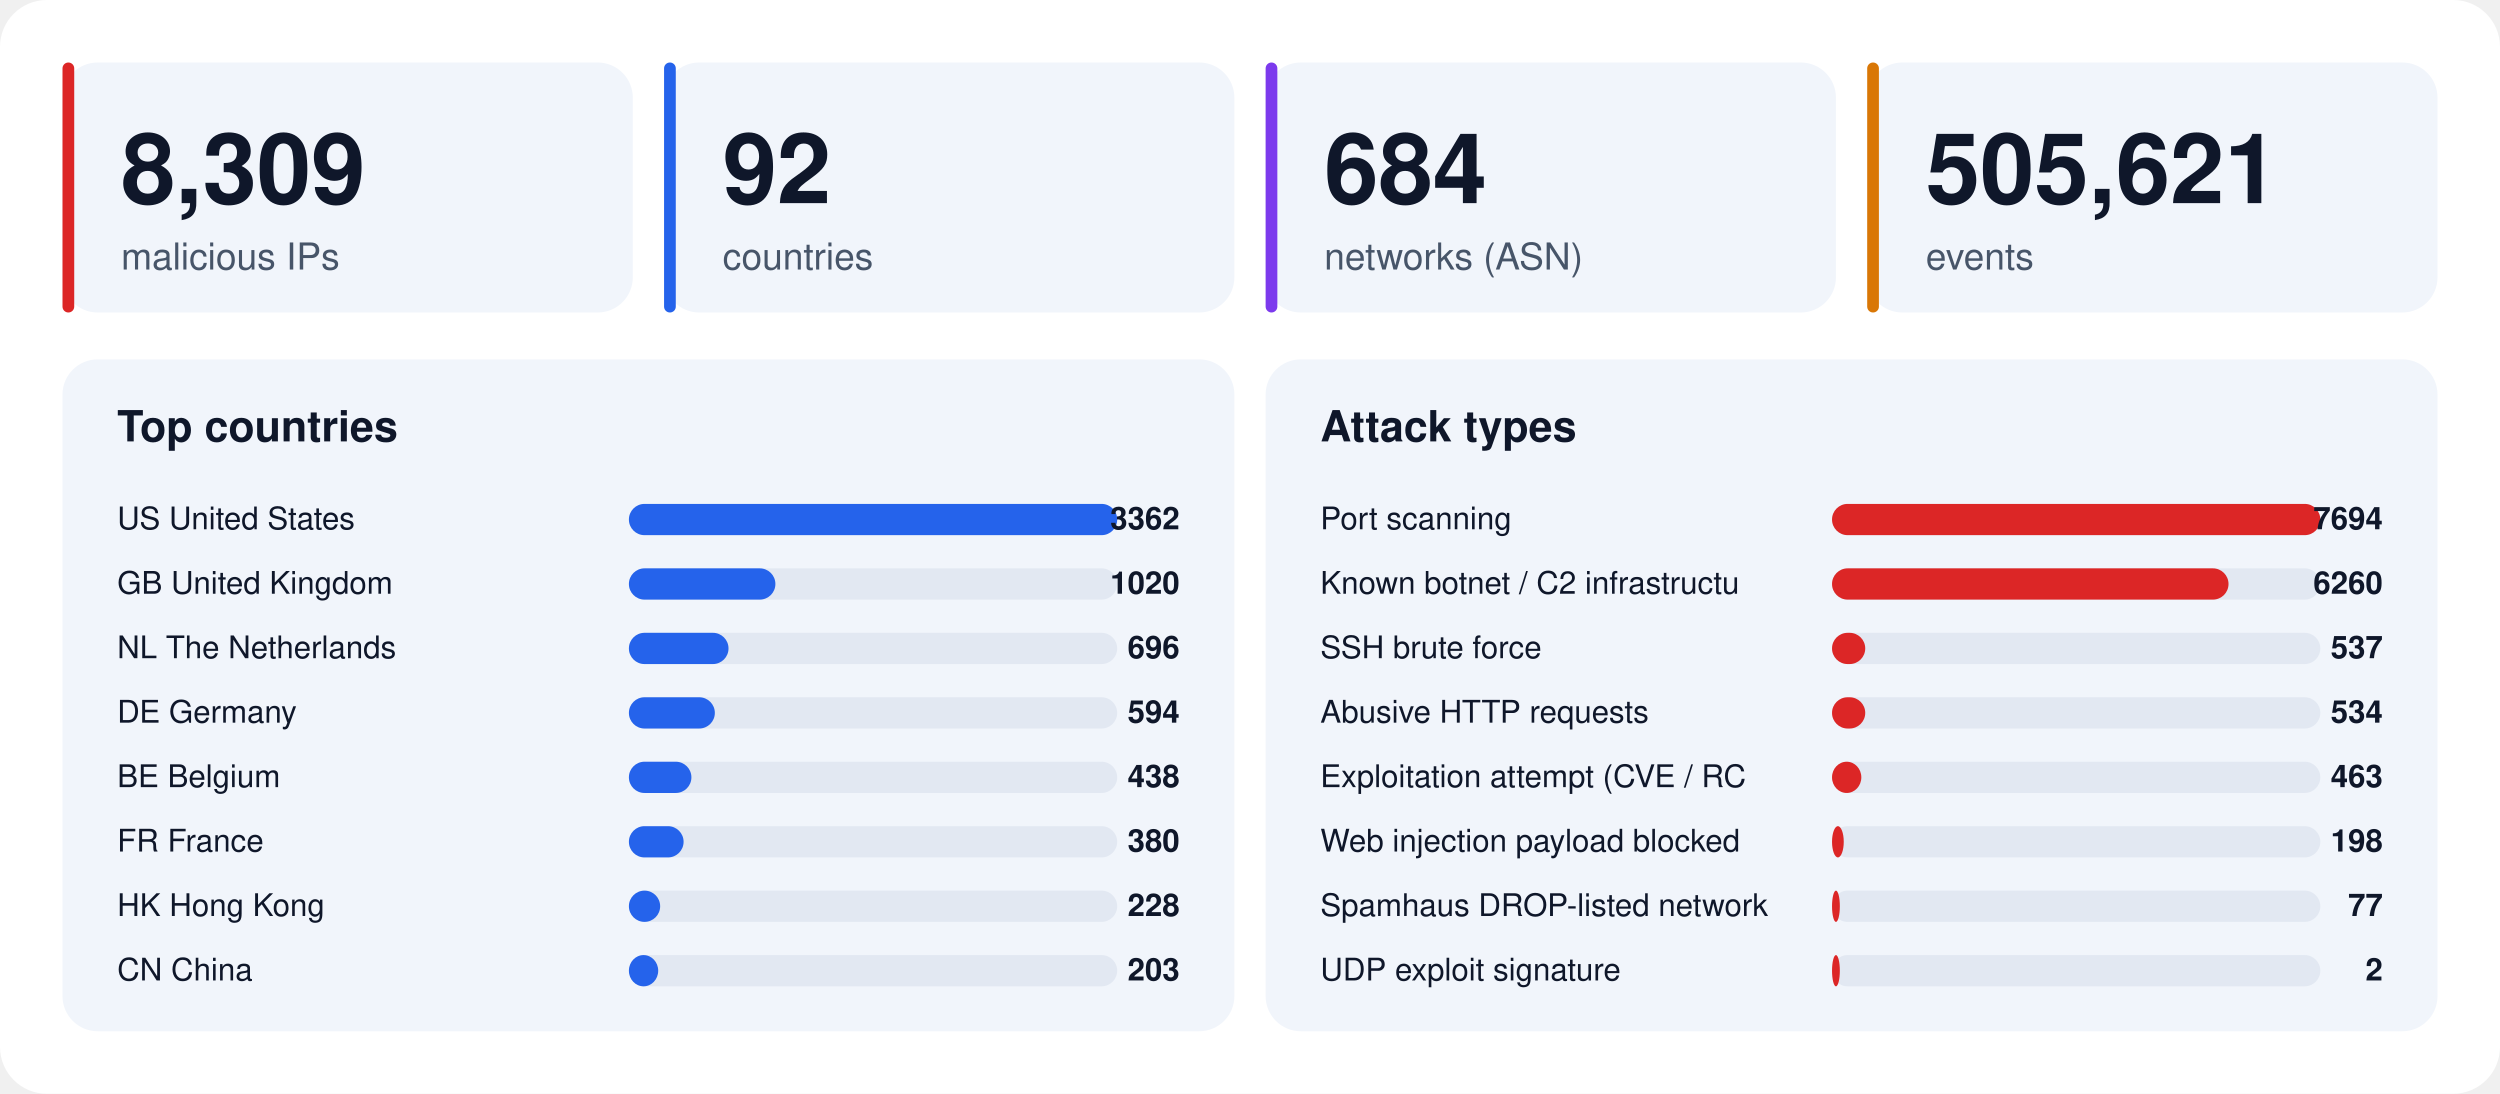
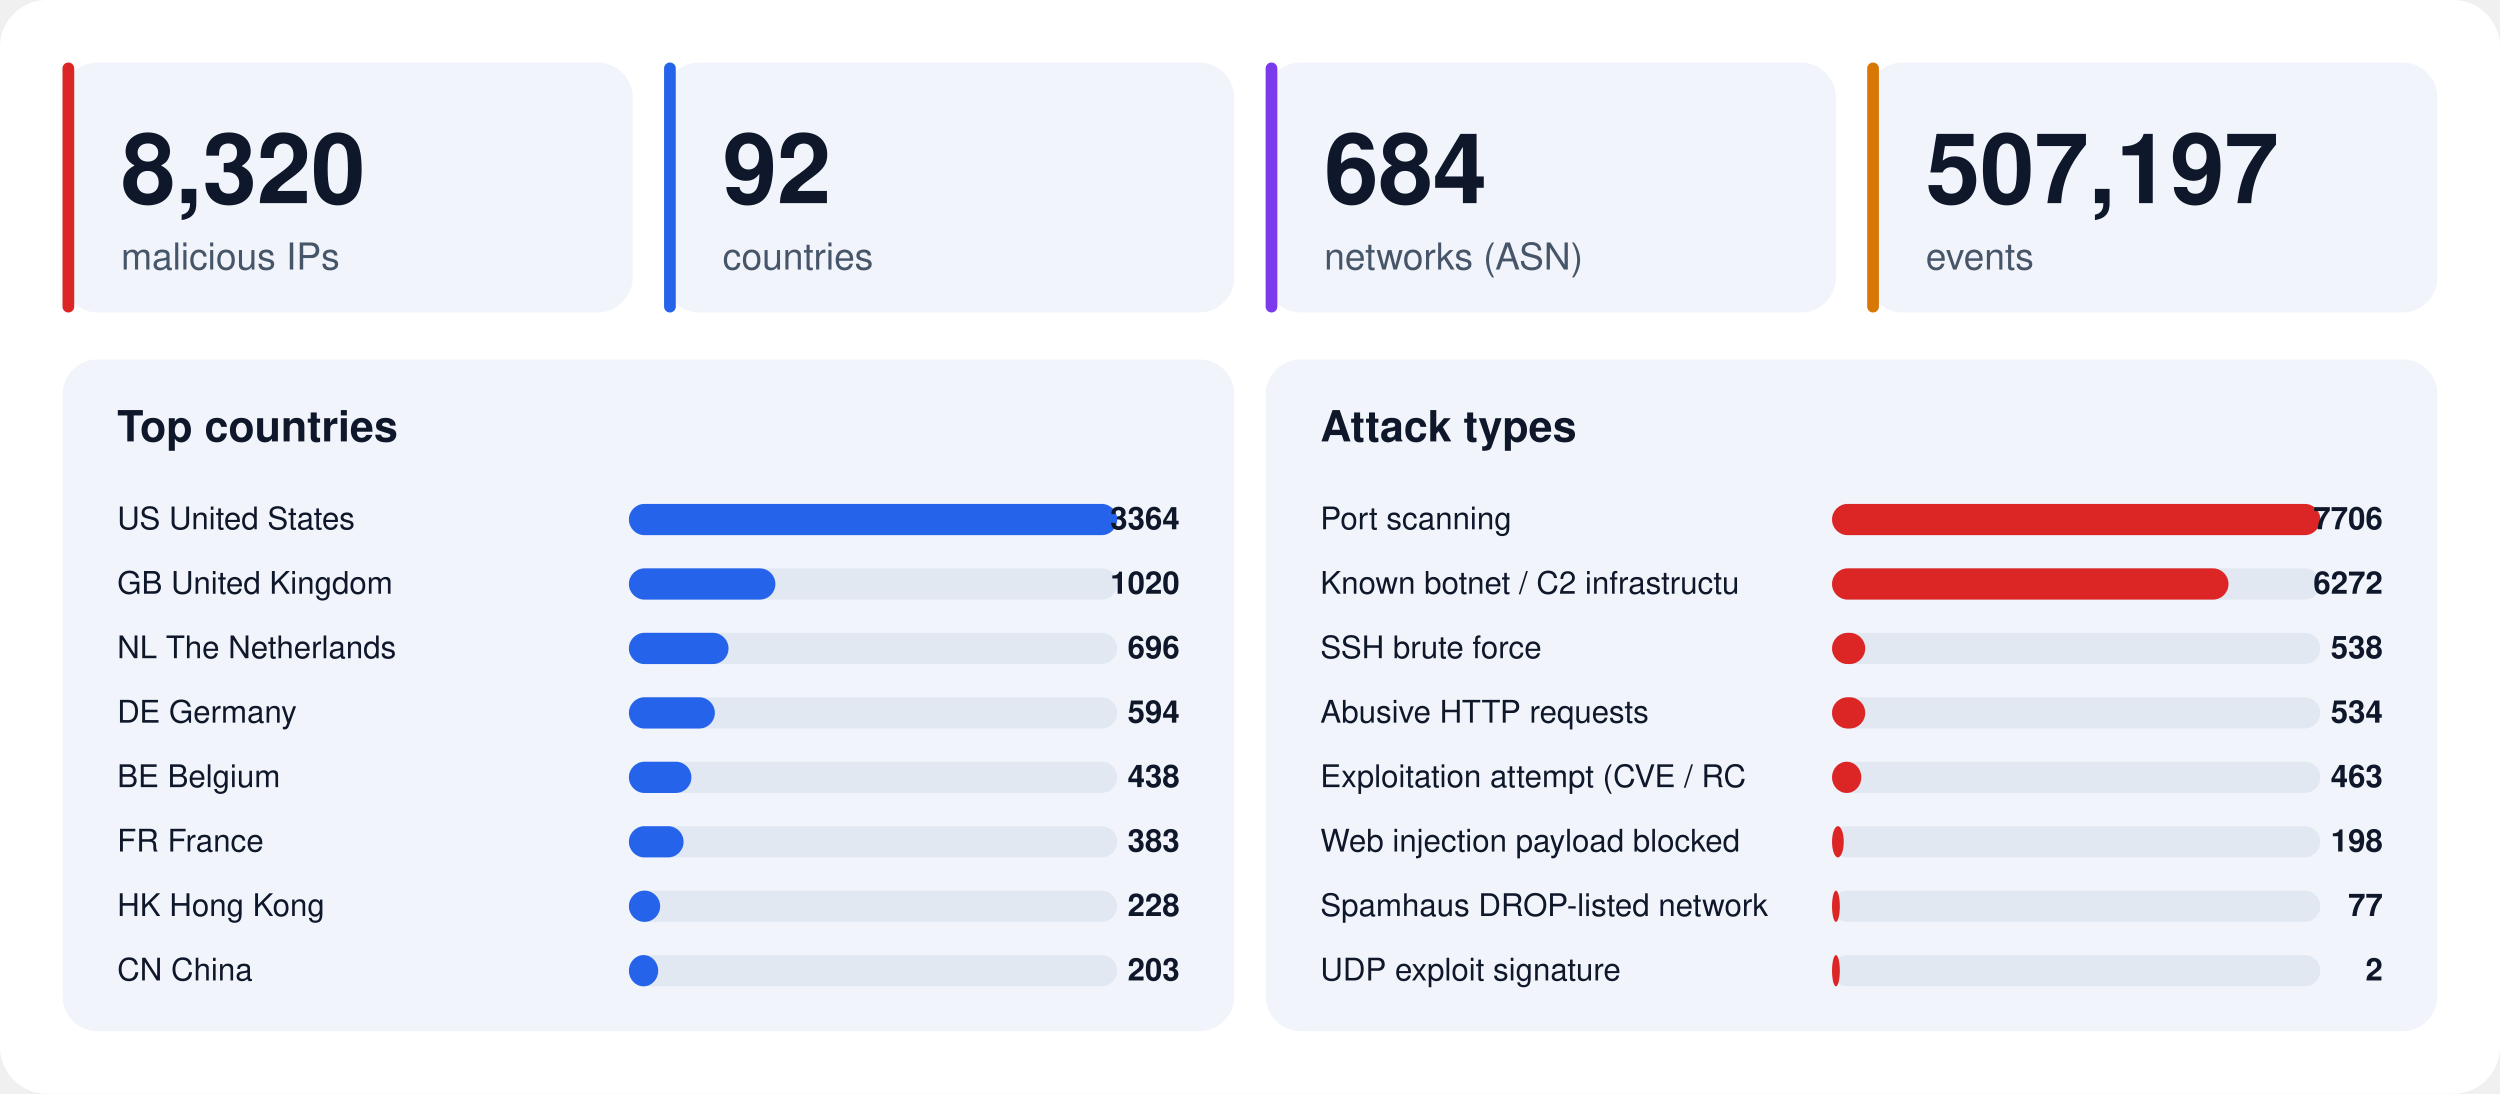
<svg xmlns="http://www.w3.org/2000/svg" width="1280" height="560" viewBox="0 0 1280 560" font-family="-apple-system,BlinkMacSystemFont,'Segoe UI',Helvetica,Arial,sans-serif">
  <rect width="1280" height="560" rx="24" fill="#ffffff" />
  <rect x="32" y="32" width="292" height="128" rx="18" fill="#f1f5fb" />
  <rect x="32" y="32" width="6" height="128" rx="3" fill="#dc2626" />
-   <text x="62" y="104" font-size="50" font-weight="800" fill="#0f172a">8,309</text>
+   <text x="62" y="104" font-size="50" font-weight="800" fill="#0f172a">8,320</text>
  <text x="62" y="138" font-size="19" fill="#475569">malicious IPs</text>
  <rect x="340" y="32" width="292" height="128" rx="18" fill="#f1f5fb" />
  <rect x="340" y="32" width="6" height="128" rx="3" fill="#2563eb" />
  <text x="370" y="104" font-size="50" font-weight="800" fill="#0f172a">92</text>
  <text x="370" y="138" font-size="19" fill="#475569">countries</text>
  <rect x="648" y="32" width="292" height="128" rx="18" fill="#f1f5fb" />
  <rect x="648" y="32" width="6" height="128" rx="3" fill="#7c3aed" />
  <text x="678" y="104" font-size="50" font-weight="800" fill="#0f172a">684</text>
  <text x="678" y="138" font-size="19" fill="#475569">networks (ASN)</text>
  <rect x="956" y="32" width="292" height="128" rx="18" fill="#f1f5fb" />
  <rect x="956" y="32" width="6" height="128" rx="3" fill="#d97706" />
-   <text x="986" y="104" font-size="50" font-weight="800" fill="#0f172a">505,621</text>
+   <text x="986" y="104" font-size="50" font-weight="800" fill="#0f172a">507,197</text>
  <text x="986" y="138" font-size="19" fill="#475569">events</text>
  <rect x="32" y="184" width="600" height="344" rx="18" fill="#f1f5fb" />
  <text x="60" y="226" font-size="22" font-weight="700" fill="#0f172a">Top countries</text>
  <text x="60" y="271" font-size="16" fill="#0f172a">US  United States</text>
  <rect x="322" y="258" width="250" height="16" rx="8" fill="#e2e8f2" />
  <rect x="322" y="258" width="250" height="16" rx="8" fill="#2563eb" />
-   <text x="604" y="271" font-size="16" font-weight="700" text-anchor="end" fill="#0f172a">3362</text>
+   <text x="604" y="271" font-size="16" font-weight="700" text-anchor="end" fill="#0f172a">3364</text>
  <text x="60" y="304" font-size="16" fill="#0f172a">GB  United Kingdom</text>
  <rect x="322" y="291" width="250" height="16" rx="8" fill="#e2e8f2" />
  <rect x="322" y="291" width="75" height="16" rx="8" fill="#2563eb" />
  <text x="604" y="304" font-size="16" font-weight="700" text-anchor="end" fill="#0f172a">1020</text>
  <text x="60" y="337" font-size="16" fill="#0f172a">NL  The Netherlands</text>
  <rect x="322" y="324" width="250" height="16" rx="8" fill="#e2e8f2" />
  <rect x="322" y="324" width="51" height="16" rx="8" fill="#2563eb" />
  <text x="604" y="337" font-size="16" font-weight="700" text-anchor="end" fill="#0f172a">696</text>
  <text x="60" y="370" font-size="16" fill="#0f172a">DE  Germany</text>
  <rect x="322" y="357" width="250" height="16" rx="8" fill="#e2e8f2" />
  <rect x="322" y="357" width="44" height="16" rx="8" fill="#2563eb" />
  <text x="604" y="370" font-size="16" font-weight="700" text-anchor="end" fill="#0f172a">594</text>
  <text x="60" y="403" font-size="16" fill="#0f172a">BE  Belgium</text>
  <rect x="322" y="390" width="250" height="16" rx="8" fill="#e2e8f2" />
  <rect x="322" y="390" width="32" height="16" rx="8" fill="#2563eb" />
  <text x="604" y="403" font-size="16" font-weight="700" text-anchor="end" fill="#0f172a">438</text>
  <text x="60" y="436" font-size="16" fill="#0f172a">FR  France</text>
  <rect x="322" y="423" width="250" height="16" rx="8" fill="#e2e8f2" />
  <rect x="322" y="423" width="28" height="16" rx="8" fill="#2563eb" />
-   <text x="604" y="436" font-size="16" font-weight="700" text-anchor="end" fill="#0f172a">380</text>
+   <text x="604" y="436" font-size="16" font-weight="700" text-anchor="end" fill="#0f172a">383</text>
  <text x="60" y="469" font-size="16" fill="#0f172a">HK  Hong Kong</text>
  <rect x="322" y="456" width="250" height="16" rx="8" fill="#e2e8f2" />
  <rect x="322" y="456" width="16" height="16" rx="8" fill="#2563eb" />
  <text x="604" y="469" font-size="16" font-weight="700" text-anchor="end" fill="#0f172a">228</text>
  <text x="60" y="502" font-size="16" fill="#0f172a">CN  China</text>
  <rect x="322" y="489" width="250" height="16" rx="8" fill="#e2e8f2" />
  <rect x="322" y="489" width="15" height="16" rx="8" fill="#2563eb" />
  <text x="604" y="502" font-size="16" font-weight="700" text-anchor="end" fill="#0f172a">203</text>
  <rect x="648" y="184" width="600" height="344" rx="18" fill="#f1f5fb" />
  <text x="676" y="226" font-size="22" font-weight="700" fill="#0f172a">Attack types</text>
  <text x="676" y="271" font-size="16" fill="#0f172a">Port scanning</text>
  <rect x="938" y="258" width="250" height="16" rx="8" fill="#e2e8f2" />
  <rect x="938" y="258" width="250" height="16" rx="8" fill="#dc2626" />
-   <text x="1220" y="271" font-size="16" font-weight="700" text-anchor="end" fill="#0f172a">7694</text>
+   <text x="1220" y="271" font-size="16" font-weight="700" text-anchor="end" fill="#0f172a">7706</text>
  <text x="676" y="304" font-size="16" fill="#0f172a">Known botnet / C2 infrastructu</text>
  <rect x="938" y="291" width="250" height="16" rx="8" fill="#e2e8f2" />
  <rect x="938" y="291" width="203" height="16" rx="8" fill="#dc2626" />
-   <text x="1220" y="304" font-size="16" font-weight="700" text-anchor="end" fill="#0f172a">6260</text>
+   <text x="1220" y="304" font-size="16" font-weight="700" text-anchor="end" fill="#0f172a">6272</text>
  <text x="676" y="337" font-size="16" fill="#0f172a">SSH brute force</text>
  <rect x="938" y="324" width="250" height="16" rx="8" fill="#e2e8f2" />
  <rect x="938" y="324" width="17" height="16" rx="8" fill="#dc2626" />
-   <text x="1220" y="337" font-size="16" font-weight="700" text-anchor="end" fill="#0f172a">537</text>
+   <text x="1220" y="337" font-size="16" font-weight="700" text-anchor="end" fill="#0f172a">538</text>
  <text x="676" y="370" font-size="16" fill="#0f172a">Abusive HTTP requests</text>
  <rect x="938" y="357" width="250" height="16" rx="8" fill="#e2e8f2" />
  <rect x="938" y="357" width="17" height="16" rx="8" fill="#dc2626" />
  <text x="1220" y="370" font-size="16" font-weight="700" text-anchor="end" fill="#0f172a">534</text>
  <text x="676" y="403" font-size="16" fill="#0f172a">Exploitation attempt (CVE / RC</text>
  <rect x="938" y="390" width="250" height="16" rx="8" fill="#e2e8f2" />
  <rect x="938" y="390" width="15" height="16" rx="8" fill="#dc2626" />
  <text x="1220" y="403" font-size="16" font-weight="700" text-anchor="end" fill="#0f172a">463</text>
  <text x="676" y="436" font-size="16" fill="#0f172a">Web injection payload blocked </text>
  <rect x="938" y="423" width="250" height="16" rx="8" fill="#e2e8f2" />
  <rect x="938" y="423" width="6" height="16" rx="8" fill="#dc2626" />
  <text x="1220" y="436" font-size="16" font-weight="700" text-anchor="end" fill="#0f172a">198</text>
  <text x="676" y="469" font-size="16" fill="#0f172a">Spamhaus DROP-listed network</text>
  <rect x="938" y="456" width="250" height="16" rx="8" fill="#e2e8f2" />
  <rect x="938" y="456" width="4" height="16" rx="8" fill="#dc2626" />
  <text x="1220" y="469" font-size="16" font-weight="700" text-anchor="end" fill="#0f172a">77</text>
  <text x="676" y="502" font-size="16" fill="#0f172a">UDP exploit signature</text>
  <rect x="938" y="489" width="250" height="16" rx="8" fill="#e2e8f2" />
  <rect x="938" y="489" width="4" height="16" rx="8" fill="#dc2626" />
  <text x="1220" y="502" font-size="16" font-weight="700" text-anchor="end" fill="#0f172a">2</text>
</svg>
